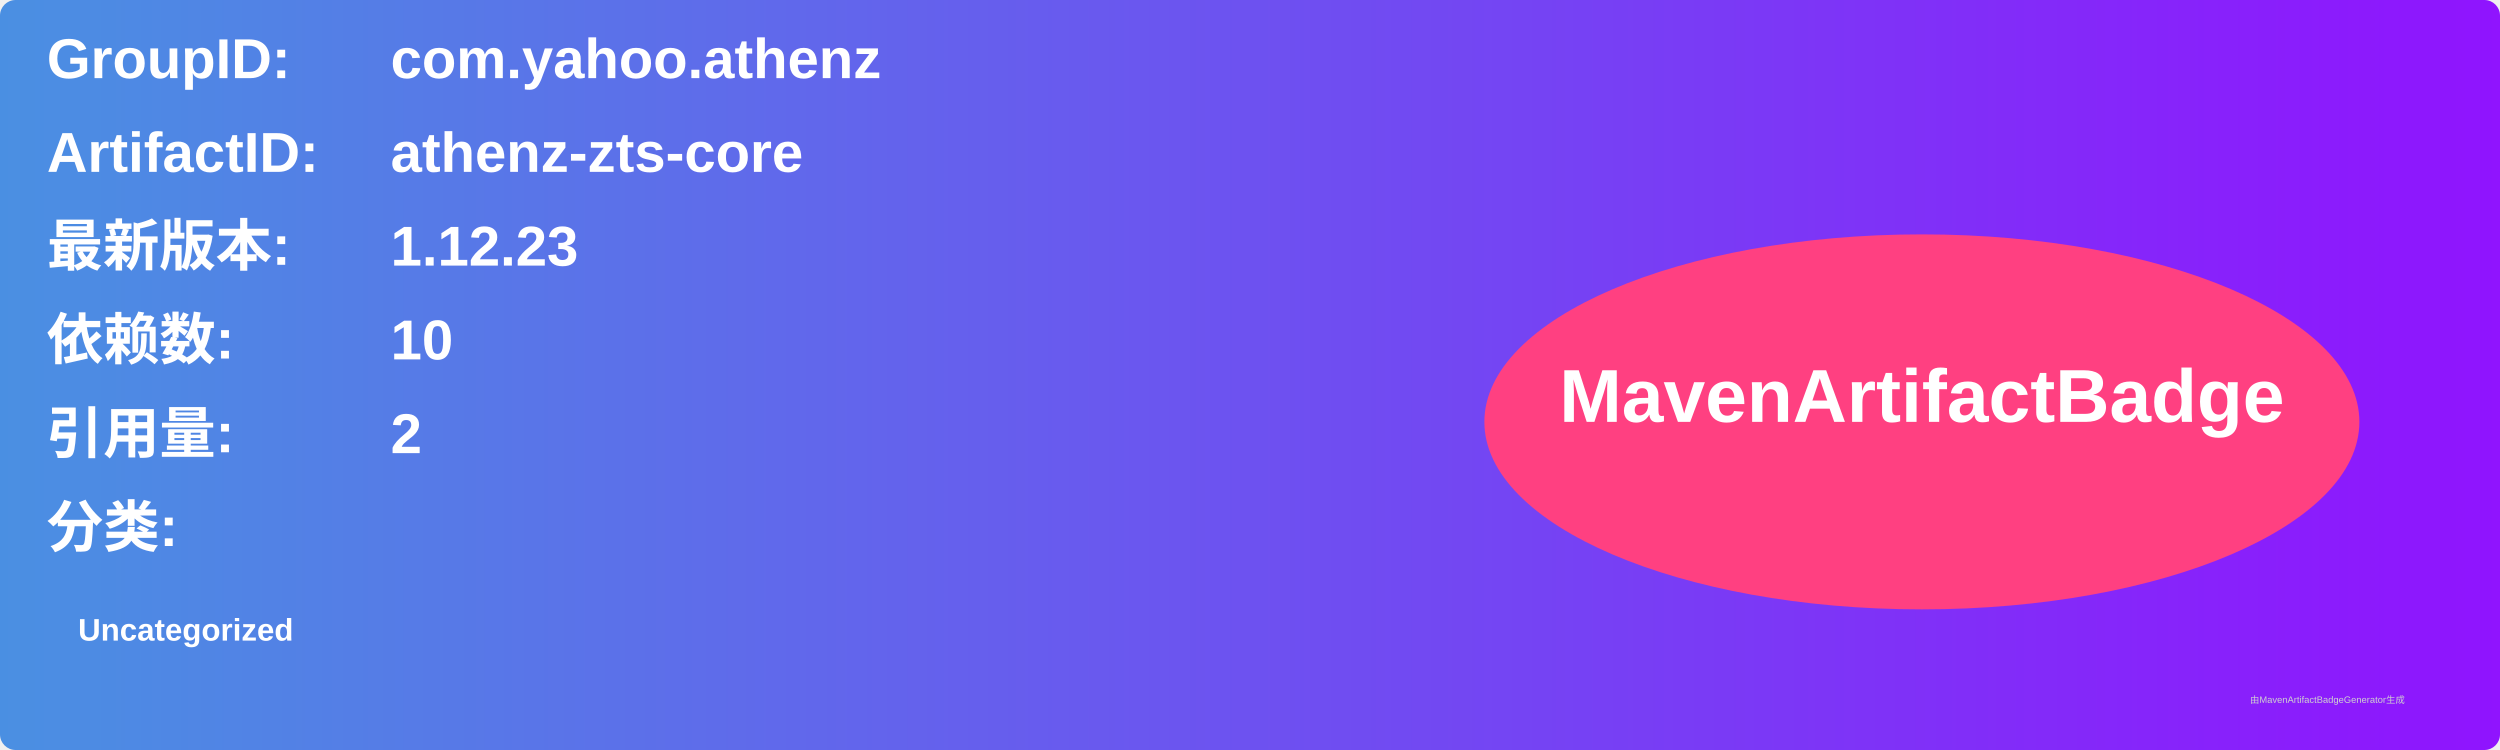
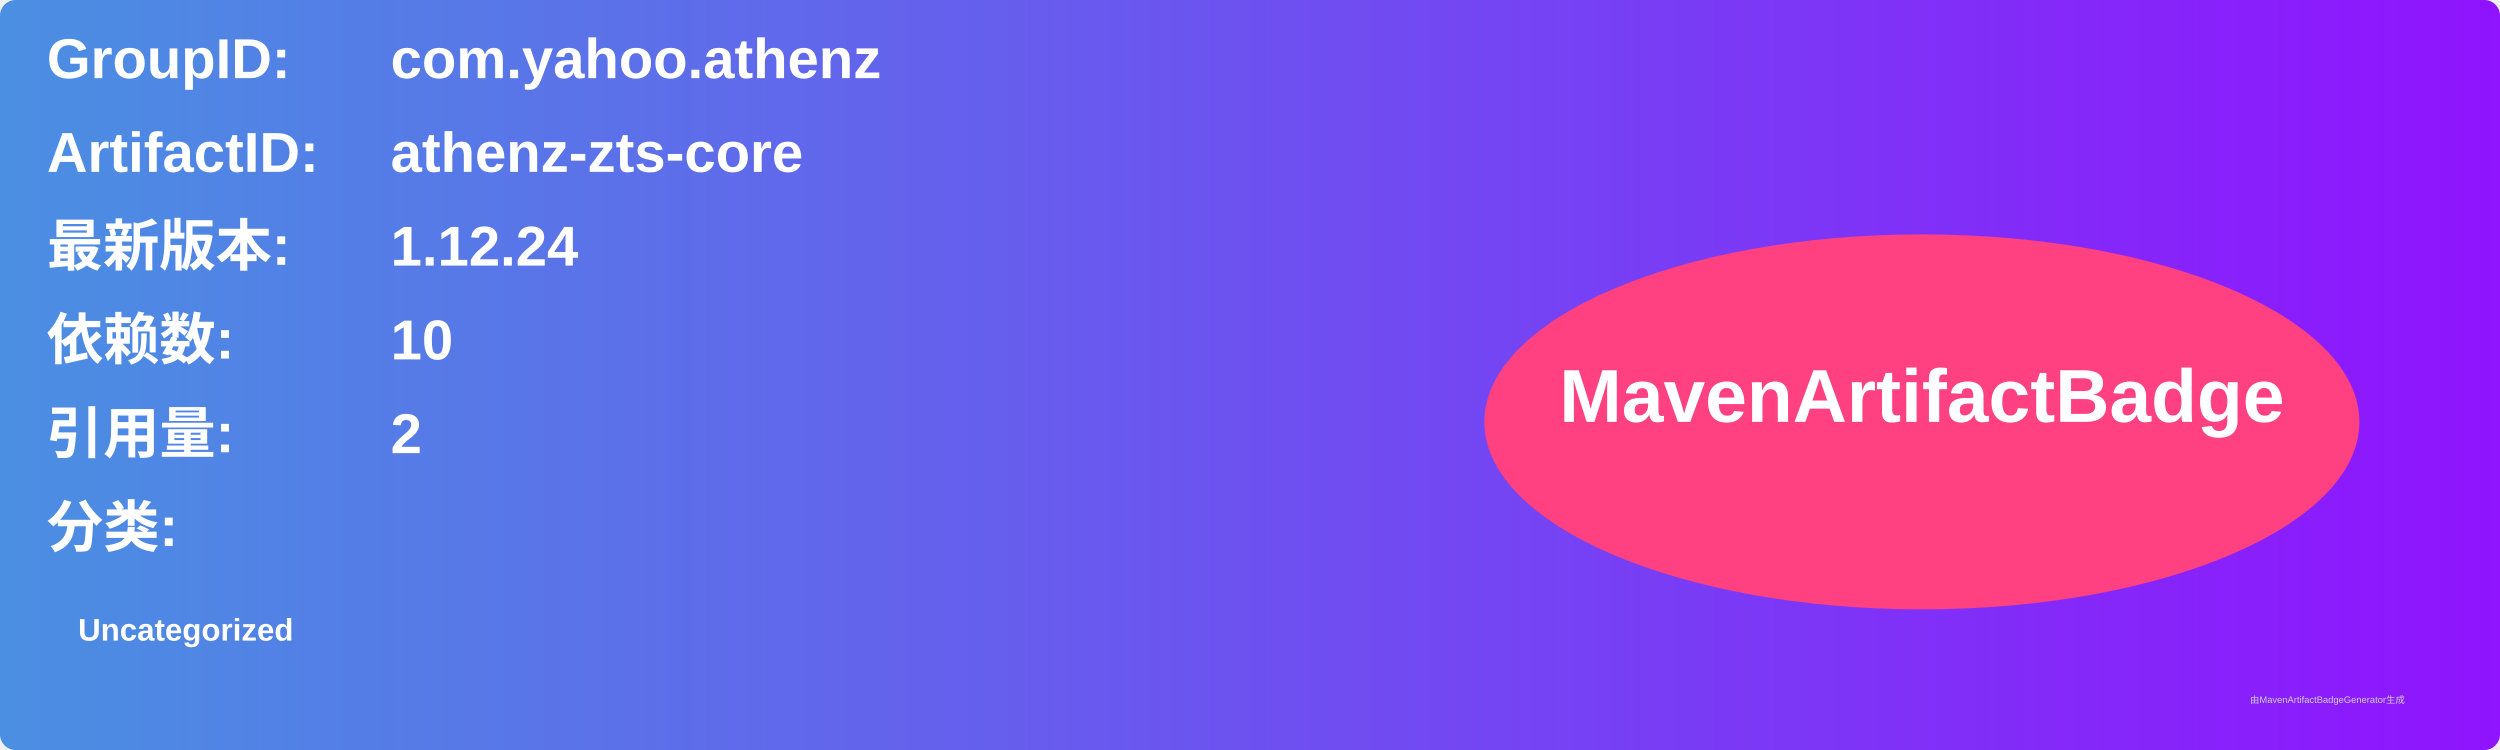
<svg xmlns="http://www.w3.org/2000/svg" width="800" height="240" viewBox="0 0 800 240">
  <linearGradient id="grad" x1="0%" y1="0%" x2="100%" y2="0%">
    <stop offset="0%" stop-color="#4a90e2" />
    <stop offset="100%" stop-color="#9013fe" />
  </linearGradient>
  <rect width="100%" height="100%" rx="5" ry="5" fill="url(#grad)" />
  <g transform="translate(15, 15)">
    <text x="0" y="10" font-family="Arial" font-size="18" fill="white" font-weight="bold" width="260">GroupID:</text>
    <text x="110" y="10" font-family="Arial" font-size="18" fill="white" font-weight="bold" width="460">com.yahoo.athenz</text>
    <text x="0" y="40" font-family="Arial" font-size="18" fill="white" font-weight="bold" width="260">ArtifactID:</text>
    <text x="110" y="40" font-family="Arial" font-size="18" fill="white" font-weight="bold" width="460">athenz-zts-core</text>
    <text x="0" y="70" font-family="Arial" font-size="18" fill="white" font-weight="bold">最新版本:</text>
    <text x="110" y="70" font-family="Arial" font-size="18" fill="white" font-weight="bold">
-       <tspan font-weight="bold">1.12.23</tspan>
+       <tspan font-weight="bold">1.12.24</tspan>
    </text>
    <text x="0" y="100" font-family="Arial" font-size="18" fill="white" font-weight="bold">依赖数: </text>
    <text x="110" y="100" font-family="Arial" font-size="18" fill="white">
      <tspan font-weight="bold">10</tspan>
    </text>
    <text x="0" y="130" font-family="Arial" font-size="18" fill="white" font-weight="bold">引用量: </text>
    <text x="110" y="130" font-family="Arial" font-size="18" fill="white">
      <tspan font-weight="bold">2</tspan>
    </text>
    <text x="0" y="160" font-family="Arial" font-size="18" fill="white" font-weight="bold">分类:</text>
    <text x="10" y="190" font-family="Arial" font-size="10" fill="white">
      <tspan font-weight="bold">Uncategorized</tspan>
    </text>
    <ellipse cx="600" cy="120" rx="140" ry="60" fill="#ff4081" />
    <text x="600" y="120" text-anchor="middle" font-family="Arial" font-size="24" fill="white" font-weight="bold">MavenArtifactBadge</text>
  </g>
  <text x="720" y="225" font-family="Arial" font-size="3" fill="#d0d0d0">由MavenArtifactBadgeGenerator生成</text>
</svg>
